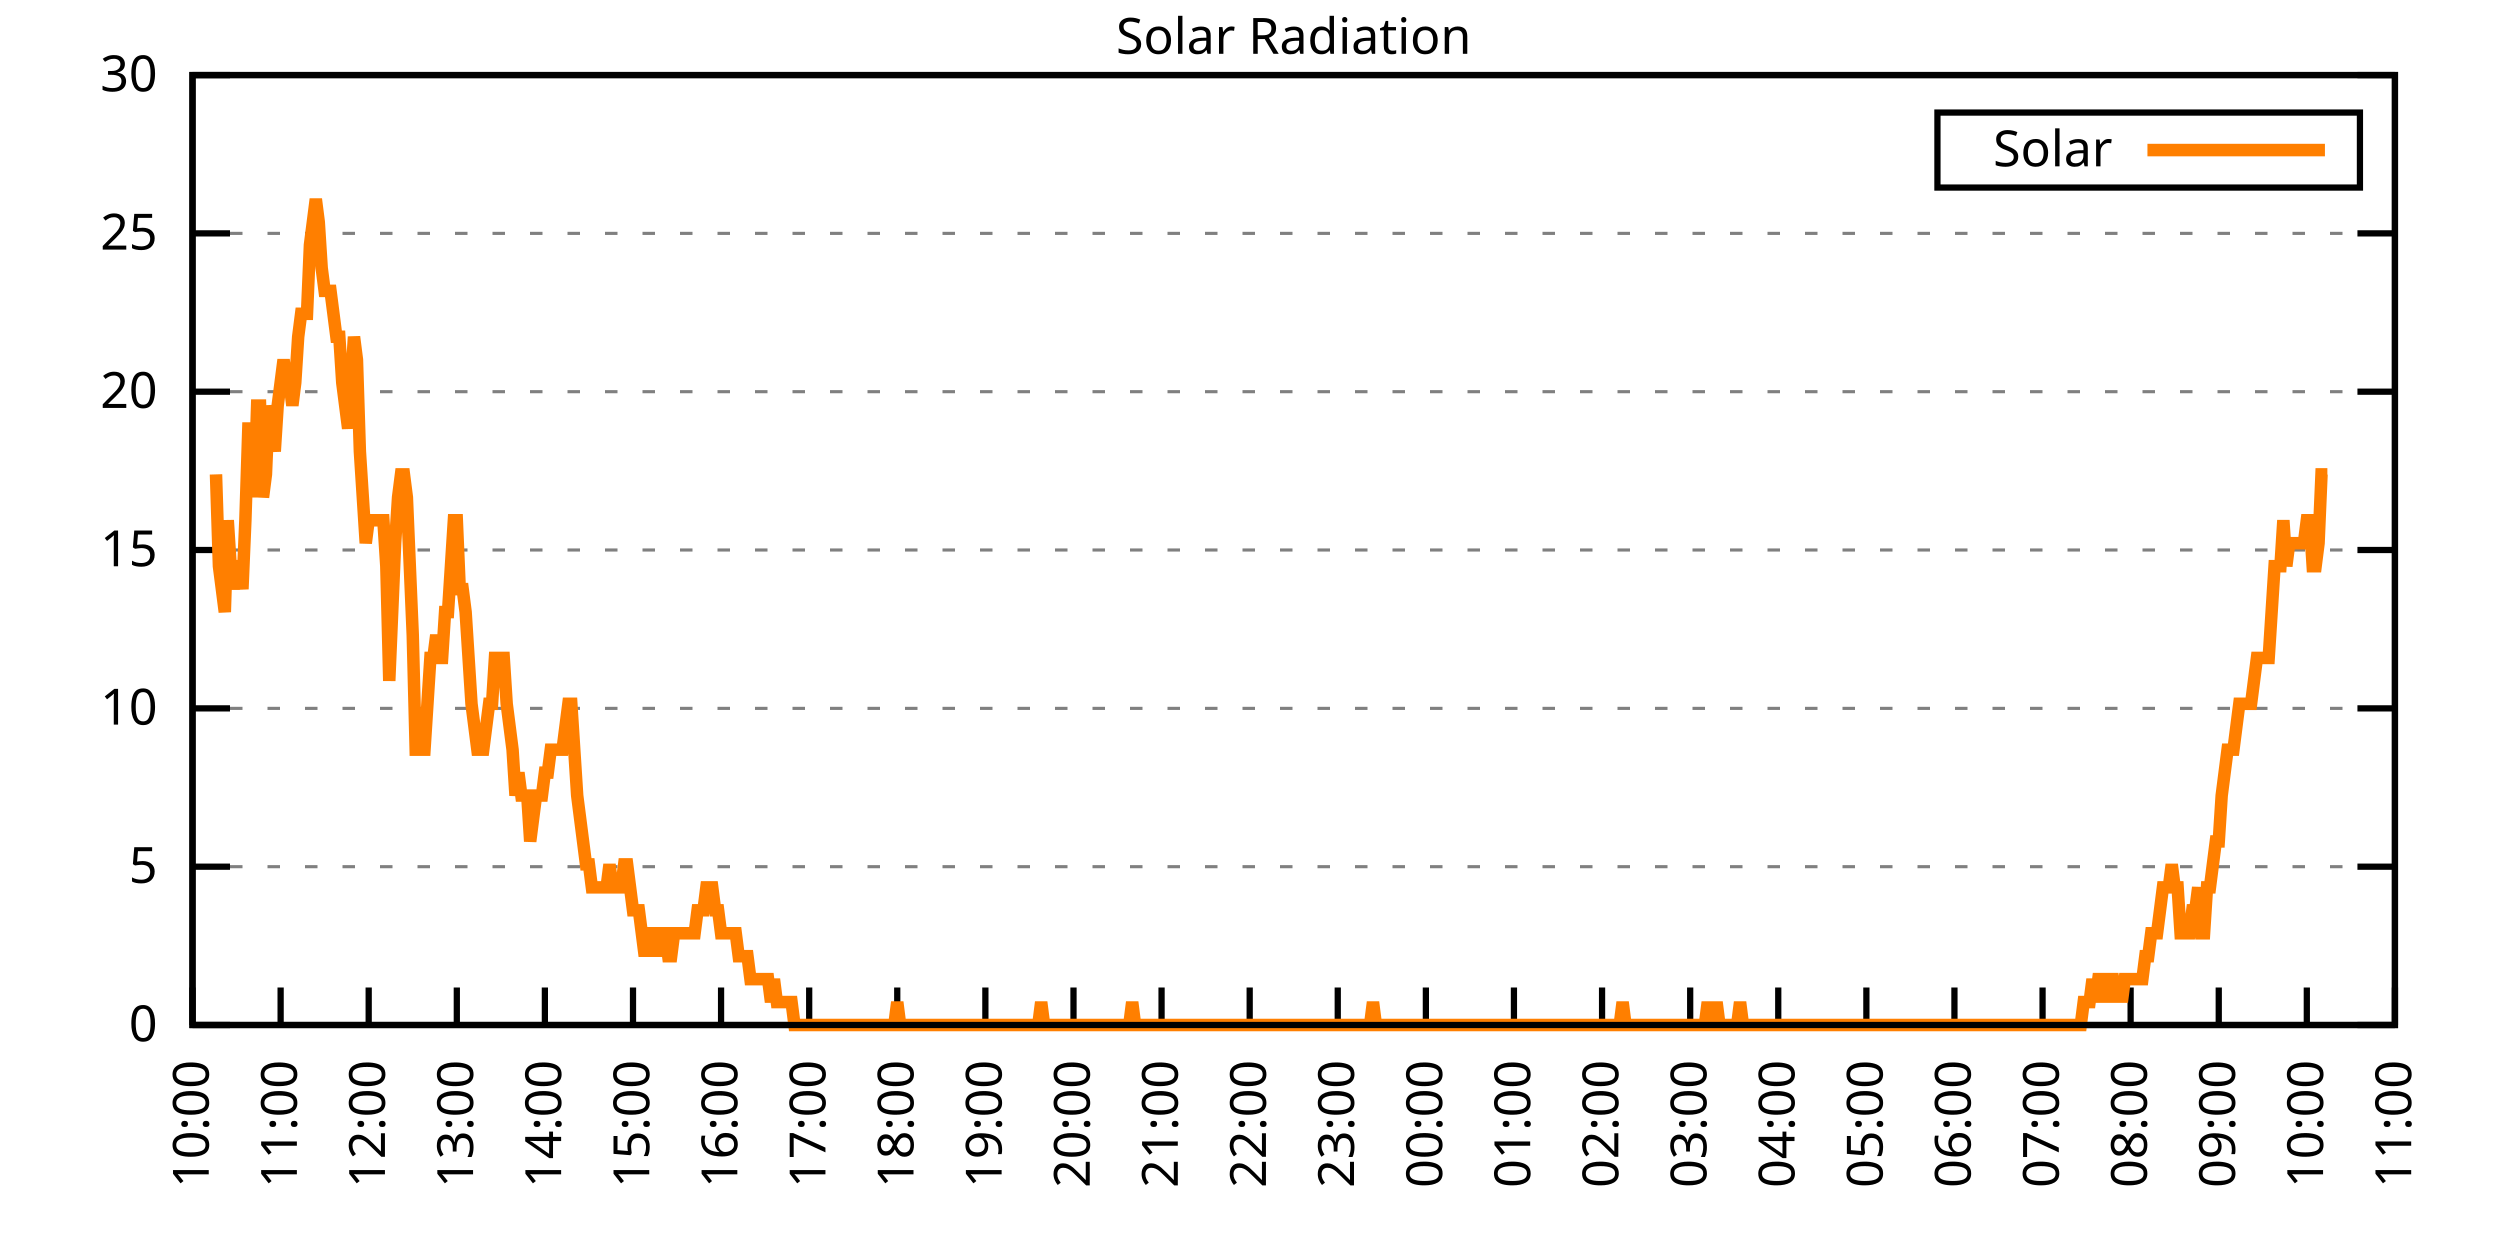
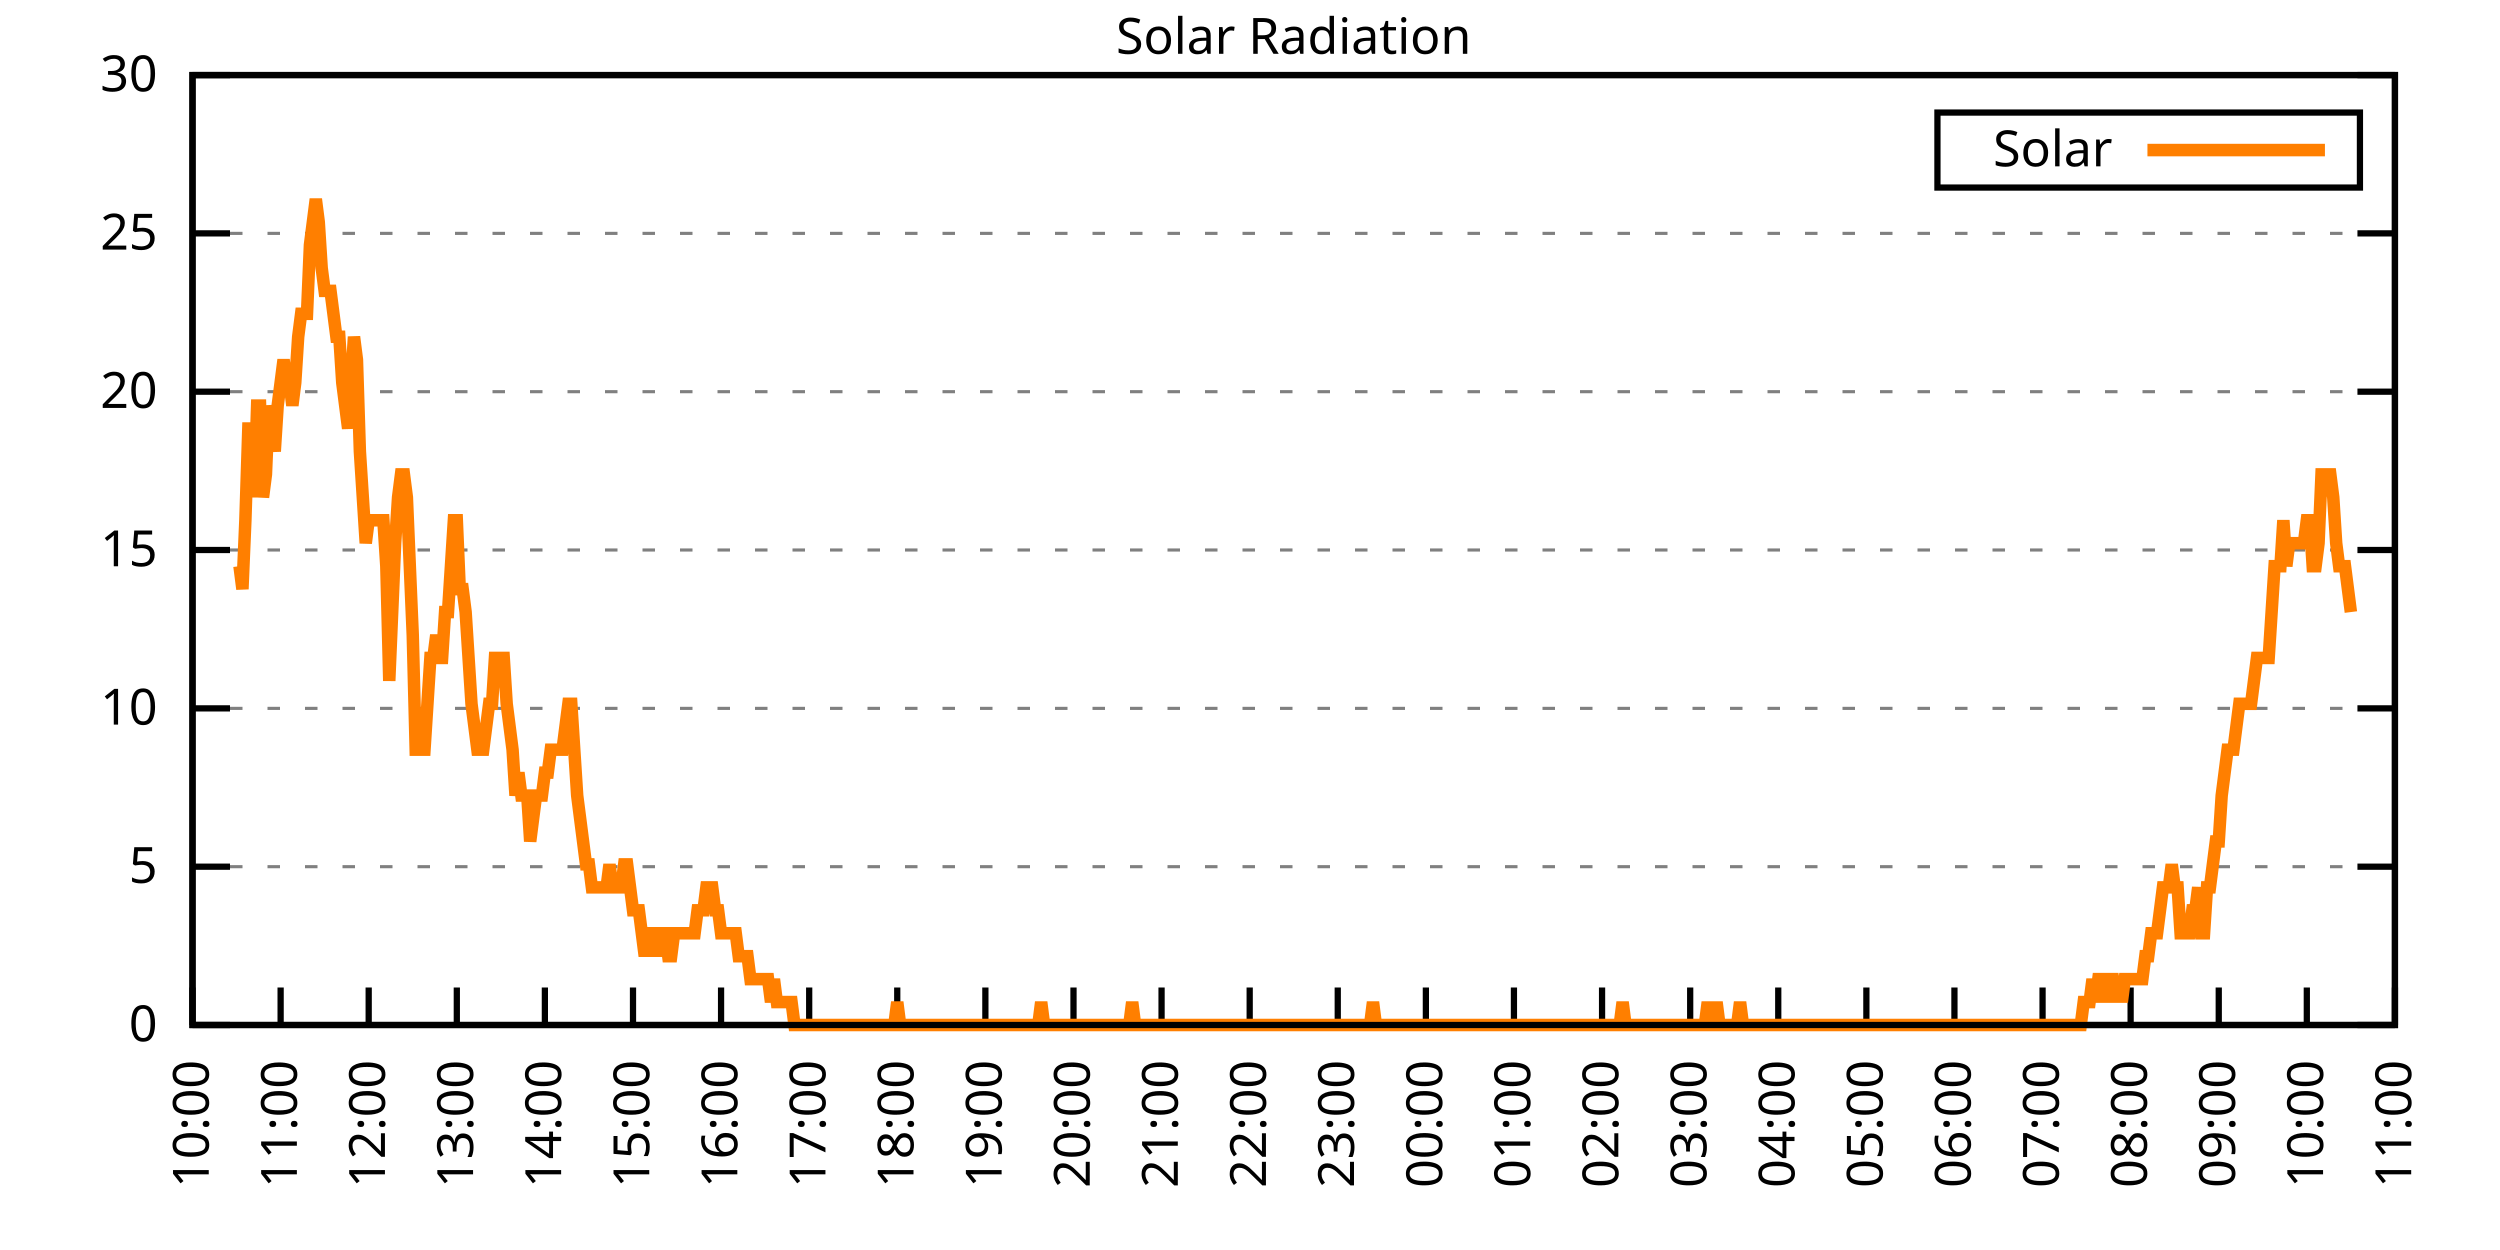
<svg xmlns="http://www.w3.org/2000/svg" xmlns:xlink="http://www.w3.org/1999/xlink" width="400" height="200" viewBox="0 0 400 200">
  <g id="gnuplot_canvas">
    <rect x="0" y="0" width="400" height="200" fill="none" />
    <defs>
      <circle id="gpDot" r="0.5" stroke-width="0.5" stroke="currentColor" />
      <path id="gpPt0" stroke-width="0.333" stroke="currentColor" d="M-1,0 h2 M0,-1 v2" />
      <path id="gpPt1" stroke-width="0.333" stroke="currentColor" d="M-1,-1 L1,1 M1,-1 L-1,1" />
      <path id="gpPt2" stroke-width="0.333" stroke="currentColor" d="M-1,0 L1,0 M0,-1 L0,1 M-1,-1 L1,1 M-1,1 L1,-1" />
      <rect id="gpPt3" stroke-width="0.333" stroke="currentColor" x="-1" y="-1" width="2" height="2" />
      <rect id="gpPt4" stroke-width="0.333" stroke="currentColor" fill="currentColor" x="-1" y="-1" width="2" height="2" />
      <circle id="gpPt5" stroke-width="0.333" stroke="currentColor" cx="0" cy="0" r="1" />
      <use xlink:href="#gpPt5" id="gpPt6" fill="currentColor" stroke="none" />
      <path id="gpPt7" stroke-width="0.333" stroke="currentColor" d="M0,-1.33 L-1.33,0.67 L1.33,0.67 z" />
      <use xlink:href="#gpPt7" id="gpPt8" fill="currentColor" stroke="none" />
      <use xlink:href="#gpPt7" id="gpPt9" stroke="currentColor" transform="rotate(180)" />
      <use xlink:href="#gpPt9" id="gpPt10" fill="currentColor" stroke="none" />
      <use xlink:href="#gpPt3" id="gpPt11" stroke="currentColor" transform="rotate(45)" />
      <use xlink:href="#gpPt11" id="gpPt12" fill="currentColor" stroke="none" />
      <path id="gpPt13" stroke-width="0.333" stroke="currentColor" d="M0,1.330 L1.265,0.411 L0.782,-1.067 L-0.782,-1.076 L-1.265,0.411 z" />
      <use xlink:href="#gpPt13" id="gpPt14" fill="currentColor" stroke="none" />
      <filter id="textbox" filterUnits="objectBoundingBox" x="0" y="0" height="1" width="1">
        <feFlood flood-color="white" flood-opacity="1" result="bgnd" />
        <feComposite in="SourceGraphic" in2="bgnd" operator="atop" />
      </filter>
      <filter id="greybox" filterUnits="objectBoundingBox" x="0" y="0" height="1" width="1">
        <feFlood flood-color="lightgrey" flood-opacity="1" result="grey" />
        <feComposite in="SourceGraphic" in2="grey" operator="atop" />
      </filter>
    </defs>
    <g fill="none" color="white" stroke="currentColor" stroke-width="1.00" stroke-linecap="butt" stroke-linejoin="miter">
</g>
    <g fill="none" color="black" stroke="currentColor" stroke-width="1.00" stroke-linecap="butt" stroke-linejoin="miter">
      <g stroke="none" shape-rendering="crispEdges">
        <polygon fill="rgb(255, 255, 255)" points="30.80,164.00 383.18,164.00 383.18,12.02 30.80,12.02 " />
      </g>
    </g>
    <g fill="none" color="black" stroke="currentColor" stroke-width="1.00" stroke-linecap="butt" stroke-linejoin="miter">
</g>
    <g fill="none" color="black" stroke="black" stroke-width="0.50" stroke-linecap="butt" stroke-linejoin="miter">
</g>
    <g fill="none" color="gray" stroke="currentColor" stroke-width="0.50" stroke-linecap="butt" stroke-linejoin="miter">
      <path stroke="gray" stroke-dasharray="2,4" class="gridline" d="M30.80,164.00 L383.19,164.00  " />
    </g>
    <g fill="none" color="gray" stroke="gray" stroke-width="1.00" stroke-linecap="butt" stroke-linejoin="miter">
</g>
    <g fill="none" color="black" stroke="currentColor" stroke-width="1.00" stroke-linecap="butt" stroke-linejoin="miter">
      <path stroke="black" d="M30.80,164.00 L36.80,164.00 M383.19,164.00 L377.19,164.00  " />
      <g transform="translate(25.20,166.60)" stroke="none" fill="black" font-family="Sans" font-size="8.00" text-anchor="end">
        <text>
          <tspan font-family="Sans"> 0</tspan>
        </text>
      </g>
    </g>
    <g fill="none" color="black" stroke="currentColor" stroke-width="1.00" stroke-linecap="butt" stroke-linejoin="miter">
</g>
    <g fill="none" color="black" stroke="black" stroke-width="0.50" stroke-linecap="butt" stroke-linejoin="miter">
</g>
    <g fill="none" color="gray" stroke="currentColor" stroke-width="0.50" stroke-linecap="butt" stroke-linejoin="miter">
      <path stroke="gray" stroke-dasharray="2,4" class="gridline" d="M30.80,138.67 L383.19,138.67  " />
    </g>
    <g fill="none" color="gray" stroke="gray" stroke-width="1.00" stroke-linecap="butt" stroke-linejoin="miter">
</g>
    <g fill="none" color="black" stroke="currentColor" stroke-width="1.00" stroke-linecap="butt" stroke-linejoin="miter">
      <path stroke="black" d="M30.80,138.67 L36.80,138.67 M383.19,138.67 L377.19,138.67  " />
      <g transform="translate(25.20,141.27)" stroke="none" fill="black" font-family="Sans" font-size="8.00" text-anchor="end">
        <text>
          <tspan font-family="Sans"> 5</tspan>
        </text>
      </g>
    </g>
    <g fill="none" color="black" stroke="currentColor" stroke-width="1.00" stroke-linecap="butt" stroke-linejoin="miter">
</g>
    <g fill="none" color="black" stroke="black" stroke-width="0.50" stroke-linecap="butt" stroke-linejoin="miter">
</g>
    <g fill="none" color="gray" stroke="currentColor" stroke-width="0.50" stroke-linecap="butt" stroke-linejoin="miter">
      <path stroke="gray" stroke-dasharray="2,4" class="gridline" d="M30.80,113.34 L383.19,113.34  " />
    </g>
    <g fill="none" color="gray" stroke="gray" stroke-width="1.00" stroke-linecap="butt" stroke-linejoin="miter">
</g>
    <g fill="none" color="black" stroke="currentColor" stroke-width="1.00" stroke-linecap="butt" stroke-linejoin="miter">
      <path stroke="black" d="M30.80,113.34 L36.80,113.34 M383.19,113.34 L377.19,113.34  " />
      <g transform="translate(25.20,115.94)" stroke="none" fill="black" font-family="Sans" font-size="8.00" text-anchor="end">
        <text>
          <tspan font-family="Sans"> 10</tspan>
        </text>
      </g>
    </g>
    <g fill="none" color="black" stroke="currentColor" stroke-width="1.00" stroke-linecap="butt" stroke-linejoin="miter">
</g>
    <g fill="none" color="black" stroke="black" stroke-width="0.50" stroke-linecap="butt" stroke-linejoin="miter">
</g>
    <g fill="none" color="gray" stroke="currentColor" stroke-width="0.50" stroke-linecap="butt" stroke-linejoin="miter">
      <path stroke="gray" stroke-dasharray="2,4" class="gridline" d="M30.80,88.00 L383.19,88.00  " />
    </g>
    <g fill="none" color="gray" stroke="gray" stroke-width="1.00" stroke-linecap="butt" stroke-linejoin="miter">
</g>
    <g fill="none" color="black" stroke="currentColor" stroke-width="1.00" stroke-linecap="butt" stroke-linejoin="miter">
      <path stroke="black" d="M30.80,88.00 L36.80,88.00 M383.19,88.00 L377.19,88.00  " />
      <g transform="translate(25.20,90.60)" stroke="none" fill="black" font-family="Sans" font-size="8.00" text-anchor="end">
        <text>
          <tspan font-family="Sans"> 15</tspan>
        </text>
      </g>
    </g>
    <g fill="none" color="black" stroke="currentColor" stroke-width="1.00" stroke-linecap="butt" stroke-linejoin="miter">
</g>
    <g fill="none" color="black" stroke="black" stroke-width="0.50" stroke-linecap="butt" stroke-linejoin="miter">
</g>
    <g fill="none" color="gray" stroke="currentColor" stroke-width="0.50" stroke-linecap="butt" stroke-linejoin="miter">
      <path stroke="gray" stroke-dasharray="2,4" class="gridline" d="M30.80,62.67 L383.19,62.67  " />
    </g>
    <g fill="none" color="gray" stroke="gray" stroke-width="1.00" stroke-linecap="butt" stroke-linejoin="miter">
</g>
    <g fill="none" color="black" stroke="currentColor" stroke-width="1.00" stroke-linecap="butt" stroke-linejoin="miter">
      <path stroke="black" d="M30.80,62.67 L36.80,62.67 M383.19,62.67 L377.19,62.67  " />
      <g transform="translate(25.20,65.27)" stroke="none" fill="black" font-family="Sans" font-size="8.00" text-anchor="end">
        <text>
          <tspan font-family="Sans"> 20</tspan>
        </text>
      </g>
    </g>
    <g fill="none" color="black" stroke="currentColor" stroke-width="1.00" stroke-linecap="butt" stroke-linejoin="miter">
</g>
    <g fill="none" color="black" stroke="black" stroke-width="0.50" stroke-linecap="butt" stroke-linejoin="miter">
</g>
    <g fill="none" color="gray" stroke="currentColor" stroke-width="0.50" stroke-linecap="butt" stroke-linejoin="miter">
      <path stroke="gray" stroke-dasharray="2,4" class="gridline" d="M30.80,37.34 L383.19,37.34  " />
    </g>
    <g fill="none" color="gray" stroke="gray" stroke-width="1.00" stroke-linecap="butt" stroke-linejoin="miter">
</g>
    <g fill="none" color="black" stroke="currentColor" stroke-width="1.00" stroke-linecap="butt" stroke-linejoin="miter">
      <path stroke="black" d="M30.80,37.34 L36.80,37.34 M383.19,37.34 L377.19,37.34  " />
      <g transform="translate(25.20,39.94)" stroke="none" fill="black" font-family="Sans" font-size="8.00" text-anchor="end">
        <text>
          <tspan font-family="Sans"> 25</tspan>
        </text>
      </g>
    </g>
    <g fill="none" color="black" stroke="currentColor" stroke-width="1.00" stroke-linecap="butt" stroke-linejoin="miter">
</g>
    <g fill="none" color="black" stroke="black" stroke-width="0.50" stroke-linecap="butt" stroke-linejoin="miter">
</g>
    <g fill="none" color="gray" stroke="currentColor" stroke-width="0.50" stroke-linecap="butt" stroke-linejoin="miter">
      <path stroke="gray" stroke-dasharray="2,4" class="gridline" d="M30.80,12.01 L383.19,12.01  " />
    </g>
    <g fill="none" color="gray" stroke="gray" stroke-width="1.00" stroke-linecap="butt" stroke-linejoin="miter">
</g>
    <g fill="none" color="black" stroke="currentColor" stroke-width="1.00" stroke-linecap="butt" stroke-linejoin="miter">
      <path stroke="black" d="M30.80,12.01 L36.80,12.01 M383.19,12.01 L377.19,12.01  " />
      <g transform="translate(25.20,14.61)" stroke="none" fill="black" font-family="Sans" font-size="8.00" text-anchor="end">
        <text>
          <tspan font-family="Sans"> 30</tspan>
        </text>
      </g>
    </g>
    <g fill="none" color="black" stroke="currentColor" stroke-width="1.00" stroke-linecap="butt" stroke-linejoin="miter">
      <path stroke="black" d="M30.80,164.00 L30.80,158.00  " />
      <g transform="translate(33.40,169.60) rotate(270.00)" stroke="none" fill="black" font-family="Sans" font-size="8.00" text-anchor="end">
        <text>
          <tspan font-family="Sans">10:00</tspan>
        </text>
      </g>
    </g>
    <g fill="none" color="black" stroke="currentColor" stroke-width="1.00" stroke-linecap="butt" stroke-linejoin="miter">
      <path stroke="black" d="M44.90,164.00 L44.90,158.00  " />
      <g transform="translate(47.50,169.60) rotate(270.00)" stroke="none" fill="black" font-family="Sans" font-size="8.00" text-anchor="end">
        <text>
          <tspan font-family="Sans">11:00</tspan>
        </text>
      </g>
    </g>
    <g fill="none" color="black" stroke="currentColor" stroke-width="1.00" stroke-linecap="butt" stroke-linejoin="miter">
      <path stroke="black" d="M58.99,164.00 L58.99,158.00  " />
      <g transform="translate(61.59,169.60) rotate(270.00)" stroke="none" fill="black" font-family="Sans" font-size="8.00" text-anchor="end">
        <text>
          <tspan font-family="Sans">12:00</tspan>
        </text>
      </g>
    </g>
    <g fill="none" color="black" stroke="currentColor" stroke-width="1.00" stroke-linecap="butt" stroke-linejoin="miter">
      <path stroke="black" d="M73.09,164.00 L73.09,158.00  " />
      <g transform="translate(75.69,169.60) rotate(270.00)" stroke="none" fill="black" font-family="Sans" font-size="8.00" text-anchor="end">
        <text>
          <tspan font-family="Sans">13:00</tspan>
        </text>
      </g>
    </g>
    <g fill="none" color="black" stroke="currentColor" stroke-width="1.00" stroke-linecap="butt" stroke-linejoin="miter">
      <path stroke="black" d="M87.18,164.00 L87.18,158.00  " />
      <g transform="translate(89.78,169.60) rotate(270.00)" stroke="none" fill="black" font-family="Sans" font-size="8.00" text-anchor="end">
        <text>
          <tspan font-family="Sans">14:00</tspan>
        </text>
      </g>
    </g>
    <g fill="none" color="black" stroke="currentColor" stroke-width="1.00" stroke-linecap="butt" stroke-linejoin="miter">
      <path stroke="black" d="M101.28,164.00 L101.28,158.00  " />
      <g transform="translate(103.88,169.60) rotate(270.00)" stroke="none" fill="black" font-family="Sans" font-size="8.00" text-anchor="end">
        <text>
          <tspan font-family="Sans">15:00</tspan>
        </text>
      </g>
    </g>
    <g fill="none" color="black" stroke="currentColor" stroke-width="1.00" stroke-linecap="butt" stroke-linejoin="miter">
      <path stroke="black" d="M115.37,164.00 L115.37,158.00  " />
      <g transform="translate(117.97,169.60) rotate(270.00)" stroke="none" fill="black" font-family="Sans" font-size="8.00" text-anchor="end">
        <text>
          <tspan font-family="Sans">16:00</tspan>
        </text>
      </g>
    </g>
    <g fill="none" color="black" stroke="currentColor" stroke-width="1.00" stroke-linecap="butt" stroke-linejoin="miter">
      <path stroke="black" d="M129.47,164.00 L129.47,158.00  " />
      <g transform="translate(132.07,169.60) rotate(270.00)" stroke="none" fill="black" font-family="Sans" font-size="8.00" text-anchor="end">
        <text>
          <tspan font-family="Sans">17:00</tspan>
        </text>
      </g>
    </g>
    <g fill="none" color="black" stroke="currentColor" stroke-width="1.00" stroke-linecap="butt" stroke-linejoin="miter">
      <path stroke="black" d="M143.56,164.00 L143.56,158.00  " />
      <g transform="translate(146.16,169.60) rotate(270.00)" stroke="none" fill="black" font-family="Sans" font-size="8.00" text-anchor="end">
        <text>
          <tspan font-family="Sans">18:00</tspan>
        </text>
      </g>
    </g>
    <g fill="none" color="black" stroke="currentColor" stroke-width="1.00" stroke-linecap="butt" stroke-linejoin="miter">
      <path stroke="black" d="M157.66,164.00 L157.66,158.00  " />
      <g transform="translate(160.26,169.60) rotate(270.00)" stroke="none" fill="black" font-family="Sans" font-size="8.00" text-anchor="end">
        <text>
          <tspan font-family="Sans">19:00</tspan>
        </text>
      </g>
    </g>
    <g fill="none" color="black" stroke="currentColor" stroke-width="1.00" stroke-linecap="butt" stroke-linejoin="miter">
      <path stroke="black" d="M171.76,164.00 L171.76,158.00  " />
      <g transform="translate(174.36,169.60) rotate(270.00)" stroke="none" fill="black" font-family="Sans" font-size="8.00" text-anchor="end">
        <text>
          <tspan font-family="Sans">20:00</tspan>
        </text>
      </g>
    </g>
    <g fill="none" color="black" stroke="currentColor" stroke-width="1.00" stroke-linecap="butt" stroke-linejoin="miter">
      <path stroke="black" d="M185.85,164.00 L185.85,158.00  " />
      <g transform="translate(188.45,169.60) rotate(270.00)" stroke="none" fill="black" font-family="Sans" font-size="8.00" text-anchor="end">
        <text>
          <tspan font-family="Sans">21:00</tspan>
        </text>
      </g>
    </g>
    <g fill="none" color="black" stroke="currentColor" stroke-width="1.00" stroke-linecap="butt" stroke-linejoin="miter">
      <path stroke="black" d="M199.95,164.00 L199.95,158.00  " />
      <g transform="translate(202.55,169.60) rotate(270.00)" stroke="none" fill="black" font-family="Sans" font-size="8.00" text-anchor="end">
        <text>
          <tspan font-family="Sans">22:00</tspan>
        </text>
      </g>
    </g>
    <g fill="none" color="black" stroke="currentColor" stroke-width="1.00" stroke-linecap="butt" stroke-linejoin="miter">
      <path stroke="black" d="M214.04,164.00 L214.04,158.00  " />
      <g transform="translate(216.64,169.60) rotate(270.00)" stroke="none" fill="black" font-family="Sans" font-size="8.00" text-anchor="end">
        <text>
          <tspan font-family="Sans">23:00</tspan>
        </text>
      </g>
    </g>
    <g fill="none" color="black" stroke="currentColor" stroke-width="1.00" stroke-linecap="butt" stroke-linejoin="miter">
      <path stroke="black" d="M228.14,164.00 L228.14,158.00  " />
      <g transform="translate(230.74,169.60) rotate(270.00)" stroke="none" fill="black" font-family="Sans" font-size="8.00" text-anchor="end">
        <text>
          <tspan font-family="Sans">00:00</tspan>
        </text>
      </g>
    </g>
    <g fill="none" color="black" stroke="currentColor" stroke-width="1.00" stroke-linecap="butt" stroke-linejoin="miter">
      <path stroke="black" d="M242.23,164.00 L242.23,158.00  " />
      <g transform="translate(244.83,169.60) rotate(270.00)" stroke="none" fill="black" font-family="Sans" font-size="8.00" text-anchor="end">
        <text>
          <tspan font-family="Sans">01:00</tspan>
        </text>
      </g>
    </g>
    <g fill="none" color="black" stroke="currentColor" stroke-width="1.00" stroke-linecap="butt" stroke-linejoin="miter">
      <path stroke="black" d="M256.33,164.00 L256.33,158.00  " />
      <g transform="translate(258.93,169.60) rotate(270.00)" stroke="none" fill="black" font-family="Sans" font-size="8.00" text-anchor="end">
        <text>
          <tspan font-family="Sans">02:00</tspan>
        </text>
      </g>
    </g>
    <g fill="none" color="black" stroke="currentColor" stroke-width="1.00" stroke-linecap="butt" stroke-linejoin="miter">
      <path stroke="black" d="M270.43,164.00 L270.43,158.00  " />
      <g transform="translate(273.03,169.60) rotate(270.00)" stroke="none" fill="black" font-family="Sans" font-size="8.00" text-anchor="end">
        <text>
          <tspan font-family="Sans">03:00</tspan>
        </text>
      </g>
    </g>
    <g fill="none" color="black" stroke="currentColor" stroke-width="1.00" stroke-linecap="butt" stroke-linejoin="miter">
      <path stroke="black" d="M284.52,164.00 L284.52,158.00  " />
      <g transform="translate(287.12,169.60) rotate(270.00)" stroke="none" fill="black" font-family="Sans" font-size="8.00" text-anchor="end">
        <text>
          <tspan font-family="Sans">04:00</tspan>
        </text>
      </g>
    </g>
    <g fill="none" color="black" stroke="currentColor" stroke-width="1.00" stroke-linecap="butt" stroke-linejoin="miter">
      <path stroke="black" d="M298.62,164.00 L298.62,158.00  " />
      <g transform="translate(301.22,169.60) rotate(270.00)" stroke="none" fill="black" font-family="Sans" font-size="8.00" text-anchor="end">
        <text>
          <tspan font-family="Sans">05:00</tspan>
        </text>
      </g>
    </g>
    <g fill="none" color="black" stroke="currentColor" stroke-width="1.00" stroke-linecap="butt" stroke-linejoin="miter">
      <path stroke="black" d="M312.71,164.00 L312.71,158.00  " />
      <g transform="translate(315.31,169.60) rotate(270.00)" stroke="none" fill="black" font-family="Sans" font-size="8.00" text-anchor="end">
        <text>
          <tspan font-family="Sans">06:00</tspan>
        </text>
      </g>
    </g>
    <g fill="none" color="black" stroke="currentColor" stroke-width="1.00" stroke-linecap="butt" stroke-linejoin="miter">
      <path stroke="black" d="M326.81,164.00 L326.81,158.00  " />
      <g transform="translate(329.41,169.60) rotate(270.00)" stroke="none" fill="black" font-family="Sans" font-size="8.00" text-anchor="end">
        <text>
          <tspan font-family="Sans">07:00</tspan>
        </text>
      </g>
    </g>
    <g fill="none" color="black" stroke="currentColor" stroke-width="1.00" stroke-linecap="butt" stroke-linejoin="miter">
      <path stroke="black" d="M340.90,164.00 L340.90,158.00  " />
      <g transform="translate(343.50,169.60) rotate(270.00)" stroke="none" fill="black" font-family="Sans" font-size="8.00" text-anchor="end">
        <text>
          <tspan font-family="Sans">08:00</tspan>
        </text>
      </g>
    </g>
    <g fill="none" color="black" stroke="currentColor" stroke-width="1.00" stroke-linecap="butt" stroke-linejoin="miter">
      <path stroke="black" d="M355.00,164.00 L355.00,158.00  " />
      <g transform="translate(357.60,169.60) rotate(270.00)" stroke="none" fill="black" font-family="Sans" font-size="8.00" text-anchor="end">
        <text>
          <tspan font-family="Sans">09:00</tspan>
        </text>
      </g>
    </g>
    <g fill="none" color="black" stroke="currentColor" stroke-width="1.00" stroke-linecap="butt" stroke-linejoin="miter">
      <path stroke="black" d="M369.09,164.00 L369.09,158.00  " />
      <g transform="translate(371.69,169.60) rotate(270.00)" stroke="none" fill="black" font-family="Sans" font-size="8.00" text-anchor="end">
        <text>
          <tspan font-family="Sans">10:00</tspan>
        </text>
      </g>
    </g>
    <g fill="none" color="black" stroke="currentColor" stroke-width="1.00" stroke-linecap="butt" stroke-linejoin="miter">
      <path stroke="black" d="M383.19,164.00 L383.19,158.00  " />
      <g transform="translate(385.79,169.60) rotate(270.00)" stroke="none" fill="black" font-family="Sans" font-size="8.00" text-anchor="end">
        <text>
          <tspan font-family="Sans">11:00</tspan>
        </text>
      </g>
    </g>
    <g fill="none" color="black" stroke="currentColor" stroke-width="1.00" stroke-linecap="butt" stroke-linejoin="miter">
</g>
    <g fill="none" color="black" stroke="currentColor" stroke-width="1.00" stroke-linecap="butt" stroke-linejoin="miter">
      <path stroke="black" d="M30.80,12.01 L30.80,164.00 L383.19,164.00 L383.19,12.01 L30.80,12.01 Z  " />
    </g>
    <g fill="none" color="black" stroke="currentColor" stroke-width="1.00" stroke-linecap="butt" stroke-linejoin="miter">
</g>
    <g fill="none" color="black" stroke="currentColor" stroke-width="1.00" stroke-linecap="butt" stroke-linejoin="miter">
      <path stroke="black" d="M309.99,30.01 L309.99,18.01 L377.59,18.01 L377.59,30.01 L309.99,30.01 Z  " />
    </g>
    <g id="Solar_Radiation_plot_1">
      <g fill="none" color="white" stroke="black" stroke-width="2.00" stroke-linecap="butt" stroke-linejoin="miter">
</g>
      <g fill="none" color="black" stroke="currentColor" stroke-width="2.00" stroke-linecap="butt" stroke-linejoin="miter">
        <g transform="translate(337.99,26.61)" stroke="none" fill="black" font-family="Sans" font-size="8.00" text-anchor="end">
          <text>
            <tspan font-family="Sans">Solar</tspan>
          </text>
        </g>
      </g>
      <g fill="none" color="black" stroke="currentColor" stroke-width="2.00" stroke-linecap="butt" stroke-linejoin="miter">
-         <path stroke="rgb(255, 127,   0)" d="M343.59,24.01 L371.99,24.01 M34.56,75.90 L35.03,90.59 L35.50,94.26 L35.97,97.93 L36.44,83.24 L36.91,90.59   L37.38,94.26 L37.85,90.59 L38.32,90.59 L38.79,94.26 L39.26,83.24 L39.73,68.56 L40.20,68.56 L40.67,79.57   L41.14,64.89 L41.61,64.89 L42.08,79.57 L42.55,75.90 L43.02,64.89 L43.49,68.56 L43.96,72.23 L44.43,64.89   L44.90,61.22 L45.37,57.55 L45.84,61.22 L46.31,61.22 L46.78,64.89 L47.24,61.22 L47.71,53.88 L48.18,50.21   L48.65,50.21 L49.12,50.21 L49.59,39.19 L50.06,35.52 L50.53,31.85 L51.00,35.52 L51.47,42.87 L51.94,46.54   L52.41,46.54 L52.88,46.54 L53.35,50.21 L53.82,53.88 L54.29,53.88 L54.76,61.22 L55.23,64.89 L55.70,68.56   L56.17,61.22 L56.64,53.88 L57.11,57.55 L57.58,72.23 L58.05,79.57 L58.52,86.91 L58.99,83.24 L59.46,83.24   L59.93,83.24 L60.40,83.24 L60.87,83.24 L61.34,83.24 L61.81,90.59 L62.28,108.94 L62.75,97.93 L63.22,86.91   L63.69,79.57 L64.16,75.90 L64.63,75.90 L65.10,79.57 L65.57,90.59 L66.04,101.60 L66.51,119.95 L66.98,119.95   L67.45,119.95 L67.92,119.95 L68.39,112.61 L68.86,105.27 L69.33,105.27 L69.80,101.60 L70.27,105.27 L70.74,105.27   L71.21,97.93 L71.68,97.93 L72.15,90.59 L72.62,83.24 L73.09,83.24 L73.56,94.26 L74.03,94.26 L74.50,97.93   L74.97,105.27 L75.44,112.61 L75.91,116.28 L76.38,119.95 L76.85,119.95 L77.32,119.95 L77.79,116.28 L78.26,112.61   L78.73,112.61 L79.19,105.27 L79.66,105.27 L80.13,105.27 L80.60,105.27 L81.07,112.61 L81.54,116.28 L82.01,119.95   L82.48,127.29 L82.95,123.62 L83.42,127.29 L83.89,127.29 L84.36,127.29 L84.83,134.63 L85.30,130.96 L85.77,127.29   L86.24,127.29 L86.71,127.29 L87.18,123.62 L87.65,123.62 L88.12,119.95 L88.59,119.95 L89.06,119.95 L89.53,119.95   L90.00,119.95 L90.47,116.28 L90.94,112.61 L91.41,112.61 L91.88,119.95 L92.35,127.29 L92.82,130.96 L93.29,134.63   L93.76,138.30 L94.23,138.30 L94.70,141.98 L95.17,141.98 L95.64,141.98 L96.11,141.98 L96.58,141.98 L97.05,141.98   L97.52,138.30 L97.99,141.98 L98.46,141.98 L98.93,141.98 L99.40,141.98 L99.87,138.30 L100.34,138.30 L100.81,141.98   L101.28,145.65 L101.75,145.65 L102.22,145.65 L102.69,149.32 L103.16,152.99 L103.63,149.32 L104.10,149.32 L104.57,149.32   L105.04,152.99 L105.51,149.32 L105.98,149.32 L106.45,149.32 L106.92,152.99 L107.39,152.99 L107.86,149.32 L108.33,149.32   L108.80,149.32 L109.27,149.32 L109.74,149.32 L110.21,149.32 L110.68,149.32 L111.14,149.32 L111.61,145.65 L112.08,145.65   L112.55,145.65 L113.02,141.98 L113.49,141.98 L113.96,141.98 L114.43,145.65 L114.90,145.65 L115.37,149.32 L115.84,149.32   L116.31,149.32 L116.78,149.32 L117.25,149.32 L117.72,149.32 L118.19,152.99 L118.66,152.99 L119.13,152.99 L119.60,152.99   L120.07,156.66 L120.54,156.66 L121.01,156.66 L121.48,156.66 L121.95,156.66 L122.42,156.66 L122.89,156.66 L123.36,160.33   L123.83,156.66 L124.30,160.33 L124.77,160.33 L125.24,160.33 L125.71,160.33 L126.18,160.33 L126.65,160.33 L127.12,164.00   L127.59,164.00 L128.06,164.00 L128.53,164.00 L129.00,164.00 L129.47,164.00 L129.94,164.00 L130.41,164.00 L130.88,164.00   L131.35,164.00 L131.82,164.00 L132.29,164.00 L132.76,164.00 L133.23,164.00 L133.70,164.00 L134.17,164.00 L134.64,164.00   L135.11,164.00 L135.58,164.00 L136.05,164.00 L136.52,164.00 L136.99,164.00 L137.46,164.00 L137.93,164.00 L138.40,164.00   L138.87,164.00 L139.34,164.00 L139.81,164.00 L140.28,164.00 L140.75,164.00 L141.22,164.00 L141.69,164.00 L142.16,164.00   L142.63,164.00 L143.09,164.00 L143.56,160.33 L144.03,164.00 L144.50,164.00 L144.97,164.00 L145.44,164.00 L145.91,164.00   L146.38,164.00 L146.85,164.00 L147.32,164.00 L147.79,164.00 L148.26,164.00 L148.73,164.00 L149.20,164.00 L149.67,164.00   L150.14,164.00 L150.61,164.00 L151.08,164.00 L151.55,164.00 L152.02,164.00 L152.49,164.00 L152.96,164.00 L153.43,164.00   L153.90,164.00 L154.37,164.00 L154.84,164.00 L155.31,164.00 L155.78,164.00 L156.25,164.00 L156.72,164.00 L157.19,164.00   L157.66,164.00 L158.13,164.00 L158.60,164.00 L159.07,164.00 L159.54,164.00 L160.01,164.00 L160.48,164.00 L160.95,164.00   L161.42,164.00 L161.89,164.00 L162.36,164.00 L162.83,164.00 L163.30,164.00 L163.77,164.00 L164.24,164.00 L164.71,164.00   L165.18,164.00 L165.65,164.00 L166.12,164.00 L166.59,160.33 L167.06,164.00 L167.53,164.00 L168.00,164.00 L168.47,164.00   L168.94,164.00 L169.41,164.00 L169.88,164.00 L170.35,164.00 L170.82,164.00 L171.29,164.00 L171.76,164.00 L172.23,164.00   L172.70,164.00 L173.17,164.00 L173.64,164.00 L174.11,164.00 L174.58,164.00 L175.04,164.00 L175.51,164.00 L175.98,164.00   L176.45,164.00 L176.92,164.00 L177.39,164.00 L177.86,164.00 L178.33,164.00 L178.80,164.00 L179.27,164.00 L179.74,164.00   L180.21,164.00 L180.68,164.00 L181.15,160.33 L181.62,164.00 L182.09,164.00 L182.56,164.00 L183.03,164.00 L183.50,164.00   L183.97,164.00 L184.44,164.00 L184.91,164.00 L185.38,164.00 L185.85,164.00 L186.32,164.00 L186.79,164.00 L187.26,164.00   L187.73,164.00 L188.20,164.00 L188.67,164.00 L189.14,164.00 L189.61,164.00 L190.08,164.00 L190.55,164.00 L191.02,164.00   L191.49,164.00 L191.96,164.00 L192.43,164.00 L192.90,164.00 L193.37,164.00 L193.84,164.00 L194.31,164.00 L194.78,164.00   L195.25,164.00 L195.72,164.00 L196.19,164.00 L196.66,164.00 L197.13,164.00 L197.60,164.00 L198.07,164.00 L198.54,164.00   L199.01,164.00 L199.48,164.00 L199.95,164.00 L200.42,164.00 L200.89,164.00 L201.36,164.00 L201.83,164.00 L202.30,164.00   L202.77,164.00 L203.24,164.00 L203.71,164.00 L204.18,164.00 L204.65,164.00 L205.12,164.00 L205.59,164.00 L206.06,164.00   L206.53,164.00 L207.00,164.00 L207.46,164.00 L207.93,164.00 L208.40,164.00 L208.87,164.00 L209.34,164.00 L209.81,164.00   L210.28,164.00 L210.75,164.00 L211.22,164.00 L211.69,164.00 L212.16,164.00 L212.63,164.00 L213.10,164.00 L213.57,164.00   L214.04,164.00 L214.51,164.00 L214.98,164.00 L215.45,164.00 L215.92,164.00 L216.39,164.00 L216.86,164.00 L217.33,164.00   L217.80,164.00 L218.27,164.00 L218.74,164.00 L219.21,164.00 L219.68,160.33 L220.15,164.00 L220.62,164.00 L221.09,164.00   L221.56,164.00 L222.03,164.00 L222.50,164.00 L222.97,164.00 L223.44,164.00 L223.91,164.00 L224.38,164.00 L224.85,164.00   L225.32,164.00 L225.79,164.00 L226.26,164.00 L226.73,164.00 L227.20,164.00 L227.67,164.00 L228.14,164.00 L228.61,164.00   L229.08,164.00 L229.55,164.00 L230.02,164.00 L230.49,164.00 L230.96,164.00 L231.43,164.00 L231.90,164.00 L232.37,164.00   L232.84,164.00 L233.31,164.00 L233.78,164.00 L234.25,164.00 L234.72,164.00 L235.19,164.00 L235.66,164.00 L236.13,164.00   L236.60,164.00 L237.07,164.00 L237.54,164.00 L238.01,164.00 L238.48,164.00 L238.95,164.00 L239.41,164.00 L239.88,164.00   L240.35,164.00 L240.82,164.00 L241.29,164.00 L241.76,164.00 L242.23,164.00 L242.70,164.00 L243.17,164.00 L243.64,164.00   L244.11,164.00 L244.58,164.00 L245.05,164.00 L245.52,164.00 L245.99,164.00 L246.46,164.00 L246.93,164.00 L247.40,164.00   L247.87,164.00 L248.34,164.00 L248.81,164.00 L249.28,164.00 L249.75,164.00 L250.22,164.00 L250.69,164.00 L251.16,164.00   L251.63,164.00 L252.10,164.00 L252.57,164.00 L253.04,164.00 L253.51,164.00 L253.98,164.00 L254.45,164.00 L254.92,164.00   L255.39,164.00 L255.86,164.00 L256.33,164.00 L256.80,164.00 L257.27,164.00 L257.74,164.00 L258.21,164.00 L258.68,164.00   L259.15,164.00 L259.62,160.33 L260.09,164.00 L260.56,164.00 L261.03,164.00 L261.50,164.00 L261.97,164.00 L262.44,164.00   L262.91,164.00 L263.38,164.00 L263.85,164.00 L264.32,164.00 L264.79,164.00 L265.26,164.00 L265.73,164.00 L266.20,164.00   L266.67,164.00 L267.14,164.00 L267.61,164.00 L268.08,164.00 L268.55,164.00 L269.02,164.00 L269.49,164.00 L269.96,164.00   L270.43,164.00 L270.90,164.00 L271.36,164.00 L271.83,164.00 L272.30,164.00 L272.77,164.00 L273.24,160.33 L273.71,164.00   L274.18,164.00 L274.65,160.33 L275.12,164.00 L275.59,164.00 L276.06,164.00 L276.53,164.00 L277.00,164.00 L277.47,164.00   L277.94,164.00 L278.41,160.33 L278.88,164.00 L279.35,164.00 L279.82,164.00 L280.29,164.00 L280.76,164.00 L281.23,164.00   L281.70,164.00 L282.17,164.00 L282.64,164.00 L283.11,164.00 L283.58,164.00 L284.05,164.00 L284.52,164.00 L284.99,164.00   L285.46,164.00 L285.93,164.00 L286.40,164.00 L286.87,164.00 L287.34,164.00 L287.81,164.00 L288.28,164.00 L288.75,164.00   L289.22,164.00 L289.69,164.00 L290.16,164.00 L290.63,164.00 L291.10,164.00 L291.57,164.00 L292.04,164.00 L292.51,164.00   L292.98,164.00 L293.45,164.00 L293.92,164.00 L294.39,164.00 L294.86,164.00 L295.33,164.00 L295.80,164.00 L296.27,164.00   L296.74,164.00 L297.21,164.00 L297.68,164.00 L298.15,164.00 L298.62,164.00 L299.09,164.00 L299.56,164.00 L300.03,164.00   L300.50,164.00 L300.97,164.00 L301.44,164.00 L301.91,164.00 L302.38,164.00 L302.85,164.00 L303.31,164.00 L303.78,164.00   L304.25,164.00 L304.72,164.00 L305.19,164.00 L305.66,164.00 L306.13,164.00 L306.60,164.00 L307.07,164.00 L307.54,164.00   L308.01,164.00 L308.48,164.00 L308.95,164.00 L309.42,164.00 L309.89,164.00 L310.36,164.00 L310.83,164.00 L311.30,164.00   L311.77,164.00 L312.24,164.00 L312.71,164.00 L313.18,164.00 L313.65,164.00 L314.12,164.00 L314.59,164.00 L315.06,164.00   L315.53,164.00 L316.00,164.00 L316.47,164.00 L316.94,164.00 L317.41,164.00 L317.88,164.00 L318.35,164.00 L318.82,164.00   L319.29,164.00 L319.76,164.00 L320.23,164.00 L320.70,164.00 L321.17,164.00 L321.64,164.00 L322.11,164.00 L322.58,164.00   L323.05,164.00 L323.52,164.00 L323.99,164.00 L324.46,164.00 L324.93,164.00 L325.40,164.00 L325.87,164.00 L326.34,164.00   L326.81,164.00 L327.28,164.00 L327.75,164.00 L328.22,164.00 L328.69,164.00 L329.16,164.00 L329.63,164.00 L330.10,164.00   L330.57,164.00 L331.04,164.00 L331.51,164.00 L331.98,164.00 L332.45,164.00 L332.92,164.00 L333.39,160.33 L333.86,160.33   L334.33,160.33 L334.80,156.66 L335.26,160.33 L335.73,156.66 L336.20,156.66 L336.67,160.33 L337.14,156.66 L337.61,156.66   L338.08,156.66 L338.55,160.33 L339.02,156.66 L339.49,160.33 L339.96,156.66 L340.43,156.66 L340.90,156.66 L341.37,156.66   L341.84,156.66 L342.31,156.66 L342.78,156.66 L343.25,152.99 L343.72,152.99 L344.19,149.32 L344.66,149.32 L345.13,149.32   L345.60,145.65 L346.07,141.98 L346.54,141.98 L347.01,141.98 L347.48,138.30 L347.95,141.98 L348.42,141.98 L348.89,149.32   L349.36,149.32 L349.83,149.32 L350.30,149.32 L350.77,145.65 L351.24,145.65 L351.71,141.98 L352.18,149.32 L352.65,149.32   L353.12,141.98 L353.59,141.98 L354.06,138.30 L354.53,134.63 L355.00,134.63 L355.47,127.29 L355.94,123.62 L356.41,119.95   L356.88,119.95 L357.35,119.95 L357.82,116.28 L358.29,112.61 L358.76,112.61 L359.23,112.61 L359.70,112.61 L360.17,112.61   L360.64,108.94 L361.11,105.27 L361.58,105.27 L362.05,105.27 L362.52,105.27 L362.99,105.27 L363.46,97.93 L363.93,90.59   L364.40,90.59 L364.87,90.59 L365.34,83.24 L365.81,90.59 L366.28,86.91 L366.75,86.91 L367.21,86.91 L367.68,86.91   L368.15,86.91 L368.62,86.91 L369.09,83.24 L369.56,83.24 L370.03,90.59 L370.50,90.59 L370.97,86.91 L371.44,75.90   L371.91,75.90 L372.38,75.90  " />
+         <path stroke="rgb(255, 127,   0)" d="M343.59,24.01 L371.99,24.01 M38.32,90.59 L38.79,94.26 L39.26,83.24 L39.73,68.56 L40.20,68.56 L40.67,79.57   L41.14,64.89 L41.61,64.89 L42.08,79.57 L42.55,75.90 L43.02,64.89 L43.49,68.56 L43.96,72.23 L44.43,64.89   L44.90,61.22 L45.37,57.55 L45.84,61.22 L46.31,61.22 L46.78,64.89 L47.24,61.22 L47.71,53.88 L48.18,50.21   L48.65,50.21 L49.12,50.21 L49.59,39.19 L50.06,35.52 L50.53,31.85 L51.00,35.52 L51.47,42.87 L51.94,46.54   L52.41,46.54 L52.88,46.54 L53.35,50.21 L53.82,53.88 L54.29,53.88 L54.76,61.22 L55.23,64.89 L55.70,68.56   L56.17,61.22 L56.64,53.88 L57.11,57.55 L57.58,72.23 L58.05,79.57 L58.52,86.91 L58.99,83.24 L59.46,83.24   L59.93,83.24 L60.40,83.24 L60.87,83.24 L61.34,83.24 L61.81,90.59 L62.28,108.94 L62.75,97.93 L63.22,86.91   L63.69,79.57 L64.16,75.90 L64.63,75.90 L65.10,79.57 L65.57,90.59 L66.04,101.60 L66.51,119.95 L66.98,119.95   L67.45,119.95 L67.92,119.95 L68.39,112.61 L68.86,105.27 L69.33,105.27 L69.80,101.60 L70.27,105.27 L70.74,105.27   L71.21,97.93 L71.68,97.93 L72.15,90.59 L72.62,83.24 L73.09,83.24 L73.56,94.26 L74.03,94.26 L74.50,97.93   L74.97,105.27 L75.44,112.61 L75.91,116.28 L76.38,119.95 L76.85,119.95 L77.32,119.95 L77.79,116.28 L78.26,112.61   L78.73,112.61 L79.19,105.27 L79.66,105.27 L80.13,105.27 L80.60,105.27 L81.07,112.61 L81.54,116.28 L82.01,119.95   L82.48,127.29 L82.95,123.62 L83.42,127.29 L83.89,127.29 L84.36,127.29 L84.83,134.63 L85.30,130.96 L85.77,127.29   L86.24,127.29 L86.71,127.29 L87.18,123.62 L87.65,123.62 L88.12,119.95 L88.59,119.95 L89.06,119.95 L89.53,119.95   L90.00,119.95 L90.47,116.28 L90.94,112.61 L91.41,112.61 L91.88,119.95 L92.35,127.29 L92.82,130.96 L93.29,134.63   L93.76,138.30 L94.23,138.30 L94.70,141.98 L95.17,141.98 L95.64,141.98 L96.11,141.98 L96.58,141.98 L97.05,141.98   L97.52,138.30 L97.99,141.98 L98.46,141.98 L98.93,141.98 L99.40,141.98 L99.87,138.30 L100.34,138.30 L100.81,141.98   L101.28,145.65 L101.75,145.65 L102.22,145.65 L102.69,149.32 L103.16,152.99 L103.63,149.32 L104.10,149.32 L104.57,149.32   L105.04,152.99 L105.51,149.32 L105.98,149.32 L106.45,149.32 L106.92,152.99 L107.39,152.99 L107.86,149.32 L108.33,149.32   L108.80,149.32 L109.27,149.32 L109.74,149.32 L110.21,149.32 L110.68,149.32 L111.14,149.32 L111.61,145.65 L112.08,145.65   L112.55,145.65 L113.02,141.98 L113.49,141.98 L113.96,141.98 L114.43,145.65 L114.90,145.65 L115.37,149.32 L115.84,149.32   L116.31,149.32 L116.78,149.32 L117.25,149.32 L117.72,149.32 L118.19,152.99 L118.66,152.99 L119.13,152.99 L119.60,152.99   L120.07,156.66 L120.54,156.66 L121.01,156.66 L121.48,156.66 L121.95,156.66 L122.42,156.66 L122.89,156.66 L123.36,160.33   L123.83,156.66 L124.30,160.33 L124.77,160.33 L125.24,160.33 L125.71,160.33 L126.18,160.33 L126.65,160.33 L127.12,164.00   L127.59,164.00 L128.06,164.00 L128.53,164.00 L129.00,164.00 L129.47,164.00 L129.94,164.00 L130.41,164.00 L130.88,164.00   L131.35,164.00 L131.82,164.00 L132.29,164.00 L132.76,164.00 L133.23,164.00 L133.70,164.00 L134.17,164.00 L134.64,164.00   L135.11,164.00 L135.58,164.00 L136.05,164.00 L136.52,164.00 L136.99,164.00 L137.46,164.00 L137.93,164.00 L138.40,164.00   L138.87,164.00 L139.34,164.00 L139.81,164.00 L140.28,164.00 L140.75,164.00 L141.22,164.00 L141.69,164.00 L142.16,164.00   L142.63,164.00 L143.09,164.00 L143.56,160.33 L144.03,164.00 L144.50,164.00 L144.97,164.00 L145.44,164.00 L145.91,164.00   L146.38,164.00 L146.85,164.00 L147.32,164.00 L147.79,164.00 L148.26,164.00 L148.73,164.00 L149.20,164.00 L149.67,164.00   L150.14,164.00 L150.61,164.00 L151.08,164.00 L151.55,164.00 L152.02,164.00 L152.49,164.00 L152.96,164.00 L153.43,164.00   L153.90,164.00 L154.37,164.00 L154.84,164.00 L155.31,164.00 L155.78,164.00 L156.25,164.00 L156.72,164.00 L157.19,164.00   L157.66,164.00 L158.13,164.00 L158.60,164.00 L159.07,164.00 L159.54,164.00 L160.01,164.00 L160.48,164.00 L160.95,164.00   L161.42,164.00 L161.89,164.00 L162.36,164.00 L162.83,164.00 L163.30,164.00 L163.77,164.00 L164.24,164.00 L164.71,164.00   L165.18,164.00 L165.65,164.00 L166.12,164.00 L166.59,160.33 L167.06,164.00 L167.53,164.00 L168.00,164.00 L168.47,164.00   L168.94,164.00 L169.41,164.00 L169.88,164.00 L170.35,164.00 L170.82,164.00 L171.29,164.00 L171.76,164.00 L172.23,164.00   L172.70,164.00 L173.17,164.00 L173.64,164.00 L174.11,164.00 L174.58,164.00 L175.04,164.00 L175.51,164.00 L175.98,164.00   L176.45,164.00 L176.92,164.00 L177.39,164.00 L177.86,164.00 L178.33,164.00 L178.80,164.00 L179.27,164.00 L179.74,164.00   L180.21,164.00 L180.68,164.00 L181.15,160.33 L181.62,164.00 L182.09,164.00 L182.56,164.00 L183.03,164.00 L183.50,164.00   L183.97,164.00 L184.44,164.00 L184.91,164.00 L185.38,164.00 L185.85,164.00 L186.32,164.00 L186.79,164.00 L187.26,164.00   L187.73,164.00 L188.20,164.00 L188.67,164.00 L189.14,164.00 L189.61,164.00 L190.08,164.00 L190.55,164.00 L191.02,164.00   L191.49,164.00 L191.96,164.00 L192.43,164.00 L192.90,164.00 L193.37,164.00 L193.84,164.00 L194.31,164.00 L194.78,164.00   L195.25,164.00 L195.72,164.00 L196.19,164.00 L196.66,164.00 L197.13,164.00 L197.60,164.00 L198.07,164.00 L198.54,164.00   L199.01,164.00 L199.48,164.00 L199.95,164.00 L200.42,164.00 L200.89,164.00 L201.36,164.00 L201.83,164.00 L202.30,164.00   L202.77,164.00 L203.24,164.00 L203.71,164.00 L204.18,164.00 L204.65,164.00 L205.12,164.00 L205.59,164.00 L206.06,164.00   L206.53,164.00 L207.00,164.00 L207.46,164.00 L207.93,164.00 L208.40,164.00 L208.87,164.00 L209.34,164.00 L209.81,164.00   L210.28,164.00 L210.75,164.00 L211.22,164.00 L211.69,164.00 L212.16,164.00 L212.63,164.00 L213.10,164.00 L213.57,164.00   L214.04,164.00 L214.51,164.00 L214.98,164.00 L215.45,164.00 L215.92,164.00 L216.39,164.00 L216.86,164.00 L217.33,164.00   L217.80,164.00 L218.27,164.00 L218.74,164.00 L219.21,164.00 L219.68,160.33 L220.15,164.00 L220.62,164.00 L221.09,164.00   L221.56,164.00 L222.03,164.00 L222.50,164.00 L222.97,164.00 L223.44,164.00 L223.91,164.00 L224.38,164.00 L224.85,164.00   L225.32,164.00 L225.79,164.00 L226.26,164.00 L226.73,164.00 L227.20,164.00 L227.67,164.00 L228.14,164.00 L228.61,164.00   L229.08,164.00 L229.55,164.00 L230.02,164.00 L230.49,164.00 L230.96,164.00 L231.43,164.00 L231.90,164.00 L232.37,164.00   L232.84,164.00 L233.31,164.00 L233.78,164.00 L234.25,164.00 L234.72,164.00 L235.19,164.00 L235.66,164.00 L236.13,164.00   L236.60,164.00 L237.07,164.00 L237.54,164.00 L238.01,164.00 L238.48,164.00 L238.95,164.00 L239.41,164.00 L239.88,164.00   L240.35,164.00 L240.82,164.00 L241.29,164.00 L241.76,164.00 L242.23,164.00 L242.70,164.00 L243.17,164.00 L243.64,164.00   L244.11,164.00 L244.58,164.00 L245.05,164.00 L245.52,164.00 L245.99,164.00 L246.46,164.00 L246.93,164.00 L247.40,164.00   L247.87,164.00 L248.34,164.00 L248.81,164.00 L249.28,164.00 L249.75,164.00 L250.22,164.00 L250.69,164.00 L251.16,164.00   L251.63,164.00 L252.10,164.00 L252.57,164.00 L253.04,164.00 L253.51,164.00 L253.98,164.00 L254.45,164.00 L254.92,164.00   L255.39,164.00 L255.86,164.00 L256.33,164.00 L256.80,164.00 L257.27,164.00 L257.74,164.00 L258.21,164.00 L258.68,164.00   L259.15,164.00 L259.62,160.33 L260.09,164.00 L260.56,164.00 L261.03,164.00 L261.50,164.00 L261.97,164.00 L262.44,164.00   L262.91,164.00 L263.38,164.00 L263.85,164.00 L264.32,164.00 L264.79,164.00 L265.26,164.00 L265.73,164.00 L266.20,164.00   L266.67,164.00 L267.14,164.00 L267.61,164.00 L268.08,164.00 L268.55,164.00 L269.02,164.00 L269.49,164.00 L269.96,164.00   L270.43,164.00 L270.90,164.00 L271.36,164.00 L271.83,164.00 L272.30,164.00 L272.77,164.00 L273.24,160.33 L273.71,164.00   L274.18,164.00 L274.65,160.33 L275.12,164.00 L275.59,164.00 L276.06,164.00 L276.53,164.00 L277.00,164.00 L277.47,164.00   L277.94,164.00 L278.41,160.33 L278.88,164.00 L279.35,164.00 L279.82,164.00 L280.29,164.00 L280.76,164.00 L281.23,164.00   L281.70,164.00 L282.17,164.00 L282.64,164.00 L283.11,164.00 L283.58,164.00 L284.05,164.00 L284.52,164.00 L284.99,164.00   L285.46,164.00 L285.93,164.00 L286.40,164.00 L286.87,164.00 L287.34,164.00 L287.81,164.00 L288.28,164.00 L288.75,164.00   L289.22,164.00 L289.69,164.00 L290.16,164.00 L290.63,164.00 L291.10,164.00 L291.57,164.00 L292.04,164.00 L292.51,164.00   L292.98,164.00 L293.45,164.00 L293.92,164.00 L294.39,164.00 L294.86,164.00 L295.33,164.00 L295.80,164.00 L296.27,164.00   L296.74,164.00 L297.21,164.00 L297.68,164.00 L298.15,164.00 L298.62,164.00 L299.09,164.00 L299.56,164.00 L300.03,164.00   L300.50,164.00 L300.97,164.00 L301.44,164.00 L301.91,164.00 L302.38,164.00 L302.85,164.00 L303.31,164.00 L303.78,164.00   L304.25,164.00 L304.72,164.00 L305.19,164.00 L305.66,164.00 L306.13,164.00 L306.60,164.00 L307.07,164.00 L307.54,164.00   L308.01,164.00 L308.48,164.00 L308.95,164.00 L309.42,164.00 L309.89,164.00 L310.36,164.00 L310.83,164.00 L311.30,164.00   L311.77,164.00 L312.24,164.00 L312.71,164.00 L313.18,164.00 L313.65,164.00 L314.12,164.00 L314.59,164.00 L315.06,164.00   L315.53,164.00 L316.00,164.00 L316.47,164.00 L316.94,164.00 L317.41,164.00 L317.88,164.00 L318.35,164.00 L318.82,164.00   L319.29,164.00 L319.76,164.00 L320.23,164.00 L320.70,164.00 L321.17,164.00 L321.64,164.00 L322.11,164.00 L322.58,164.00   L323.05,164.00 L323.52,164.00 L323.99,164.00 L324.46,164.00 L324.93,164.00 L325.40,164.00 L325.87,164.00 L326.34,164.00   L326.81,164.00 L327.28,164.00 L327.75,164.00 L328.22,164.00 L328.69,164.00 L329.16,164.00 L329.63,164.00 L330.10,164.00   L330.57,164.00 L331.04,164.00 L331.51,164.00 L331.98,164.00 L332.45,164.00 L332.92,164.00 L333.39,160.33 L333.86,160.33   L334.33,160.33 L334.80,156.66 L335.26,160.33 L335.73,156.66 L336.20,156.66 L336.67,160.33 L337.14,156.66 L337.61,156.66   L338.08,156.66 L338.55,160.33 L339.02,156.66 L339.49,160.33 L339.96,156.66 L340.43,156.66 L340.90,156.66 L341.37,156.66   L341.84,156.66 L342.31,156.66 L342.78,156.66 L343.25,152.99 L343.72,152.99 L344.19,149.32 L344.66,149.32 L345.13,149.32   L345.60,145.65 L346.07,141.98 L346.54,141.98 L347.01,141.98 L347.48,138.30 L347.95,141.98 L348.42,141.98 L348.89,149.32   L349.36,149.32 L349.83,149.32 L350.30,149.32 L350.77,145.65 L351.24,145.65 L351.71,141.98 L352.18,149.32 L352.65,149.32   L353.12,141.98 L353.59,141.98 L354.06,138.30 L354.53,134.63 L355.00,134.63 L355.47,127.29 L355.94,123.62 L356.41,119.95   L356.88,119.95 L357.35,119.95 L357.82,116.28 L358.29,112.61 L358.76,112.61 L359.23,112.61 L359.70,112.61 L360.17,112.61   L360.64,108.94 L361.11,105.27 L361.58,105.27 L362.05,105.27 L362.52,105.27 L362.99,105.27 L363.46,97.93 L363.93,90.59   L364.40,90.59 L364.87,90.59 L365.34,83.24 L365.81,90.59 L366.28,86.91 L366.75,86.91 L367.21,86.91 L367.68,86.91   L368.15,86.91 L368.62,86.91 L369.09,83.24 L369.56,83.24 L370.03,90.59 L370.50,90.59 L370.97,86.91 L371.44,75.90   L371.91,75.90 L372.38,75.90 L372.85,75.90 L373.32,79.57 L373.79,86.91 L374.26,90.59 L374.73,90.59 L375.20,90.59   L375.67,94.26 L376.14,97.93  " />
      </g>
    </g>
    <g fill="none" color="black" stroke="currentColor" stroke-width="2.00" stroke-linecap="butt" stroke-linejoin="miter">
</g>
    <g fill="none" color="black" stroke="black" stroke-width="1.00" stroke-linecap="butt" stroke-linejoin="miter">
</g>
    <g fill="none" color="black" stroke="currentColor" stroke-width="1.00" stroke-linecap="butt" stroke-linejoin="miter">
      <path stroke="black" d="M30.80,12.01 L30.80,164.00 L383.19,164.00 L383.19,12.01 L30.80,12.01 Z  " />
      <g transform="translate(6.80,88.01) rotate(270.00)" stroke="none" fill="black" font-family="Sans" font-size="8.00" text-anchor="middle">
        <text />
      </g>
    </g>
    <g fill="none" color="black" stroke="currentColor" stroke-width="1.00" stroke-linecap="butt" stroke-linejoin="miter">
</g>
    <g fill="none" color="black" stroke="currentColor" stroke-width="1.00" stroke-linecap="butt" stroke-linejoin="miter">
      <g transform="translate(206.99,8.61)" stroke="none" fill="black" font-family="Sans" font-size="8.00" text-anchor="middle">
        <text>
          <tspan font-family="Sans">Solar Radiation</tspan>
        </text>
      </g>
    </g>
    <g fill="none" color="black" stroke="currentColor" stroke-width="1.00" stroke-linecap="butt" stroke-linejoin="miter">
</g>
  </g>
</svg>
